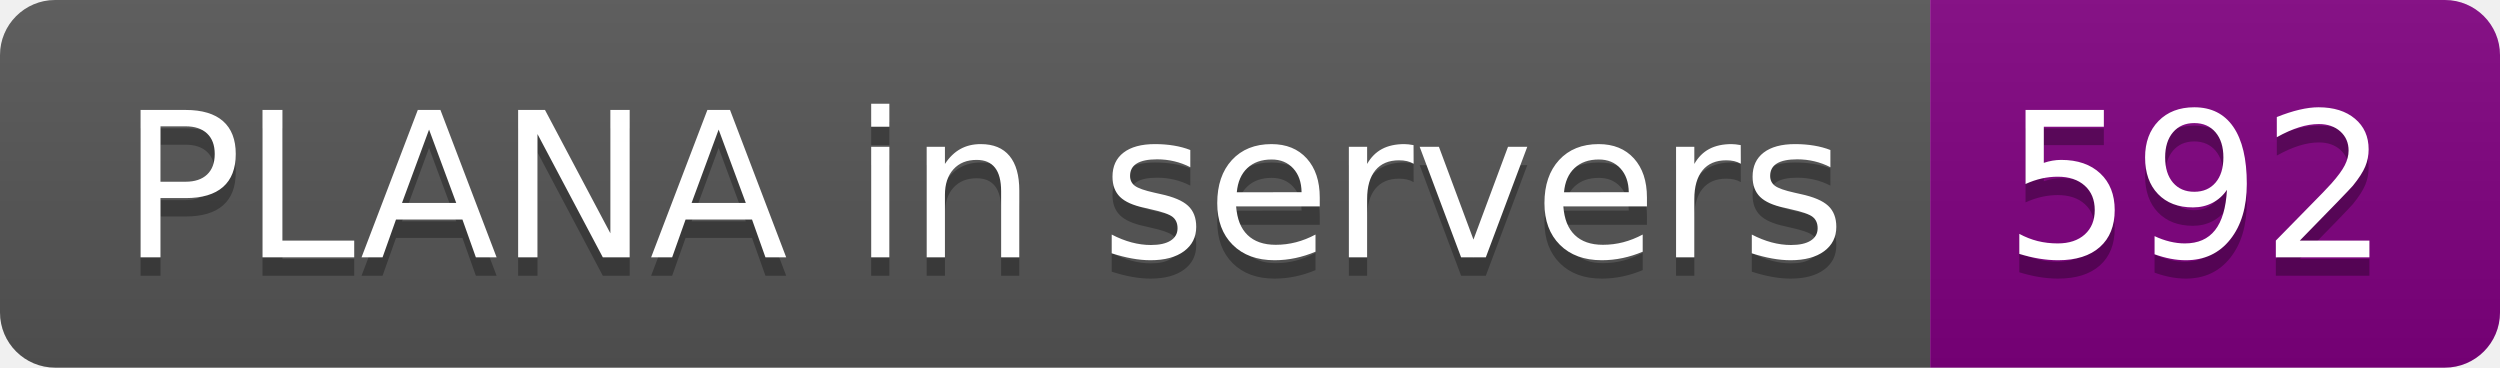
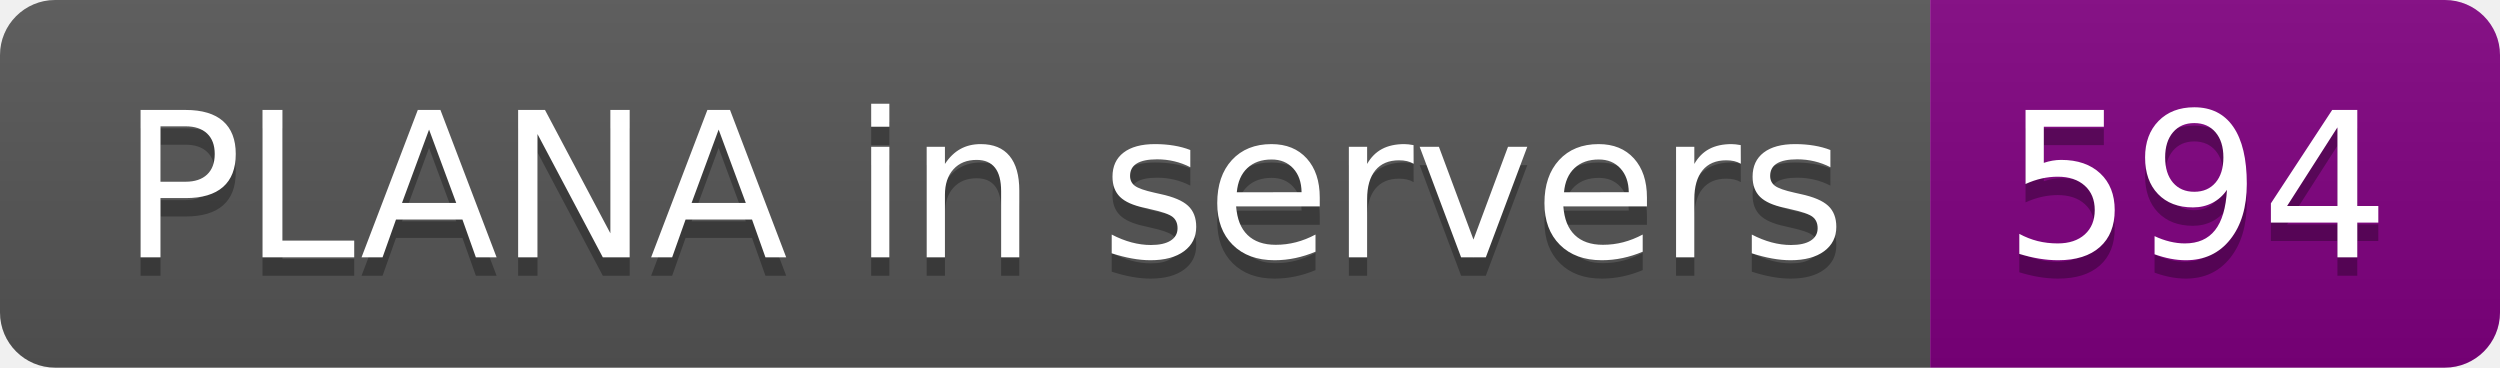
- <svg xmlns="http://www.w3.org/2000/svg" width="136" height="20" role="img" aria-label="PLANA in servers: 592">
+ <svg xmlns="http://www.w3.org/2000/svg" width="136" height="20" role="img" aria-label="PLANA in servers: 594">
  <linearGradient id="s" x2="0" y2="100%">
    <stop offset="0" stop-color="#bbb" stop-opacity=".1" />
    <stop offset="1" stop-opacity=".1" />
  </linearGradient>
  <clipPath id="r">
    <rect width="136" height="20" rx="3" fill="#fff" />
  </clipPath>
  <g clip-path="url(#r)">
    <rect width="105" height="20" fill="#555" />
    <rect x="105" width="31" height="20" fill="purple" />
    <rect width="136" height="20" fill="url(#s)" />
  </g>
  <g fill="#fff" text-anchor="middle" font-family="Verdana,Geneva,DejaVu Sans,sans-serif" text-rendering="geometricPrecision" font-size="110">
    <text aria-hidden="true" x="535" y="150" fill="#010101" fill-opacity=".3" transform="scale(.1)" textLength="950">PLANA in servers</text>
    <text x="535" y="140" transform="scale(.1)" fill="#fff" textLength="950">PLANA in servers</text>
-     <text aria-hidden="true" x="1195" y="150" fill="#010101" fill-opacity=".3" transform="scale(.1)" textLength="210">592</text>
-     <text x="1195" y="140" transform="scale(.1)" fill="#fff" textLength="210">592</text>
+     <text aria-hidden="true" x="1195" y="150" fill="#010101" fill-opacity=".3" transform="scale(.1)" textLength="210">594</text>
+     <text x="1195" y="140" transform="scale(.1)" fill="#fff" textLength="210">594</text>
  </g>
</svg>
